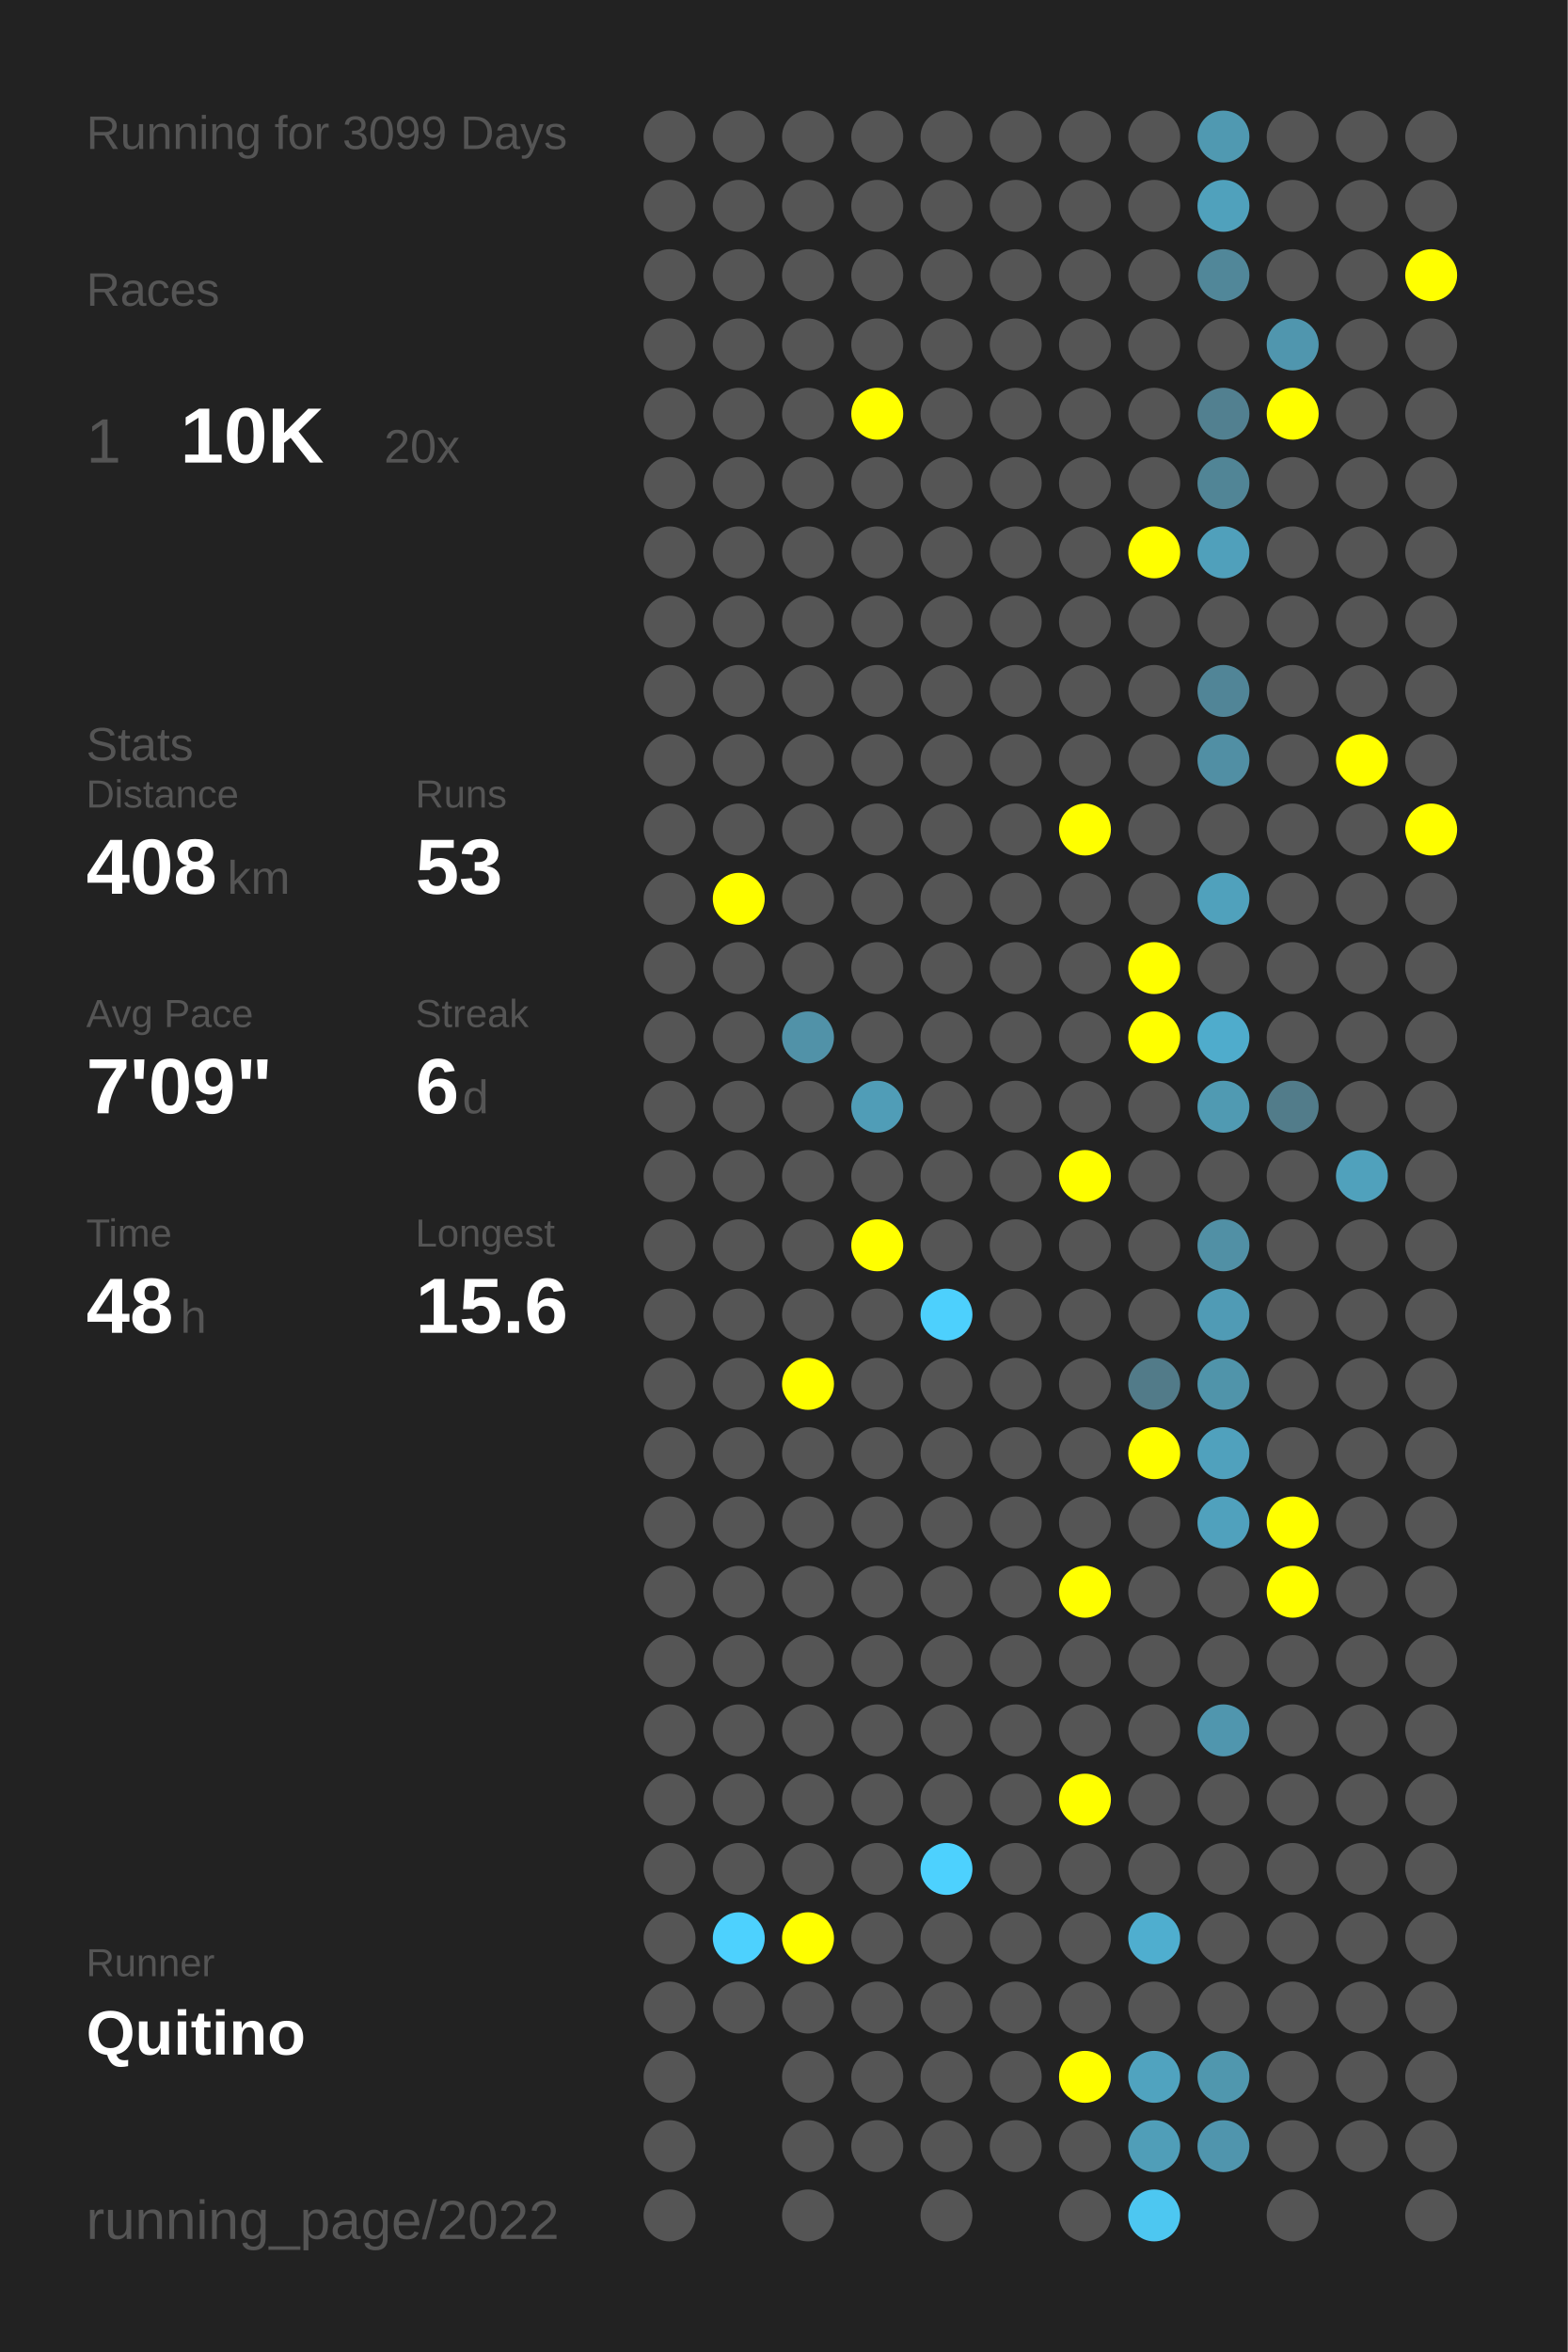
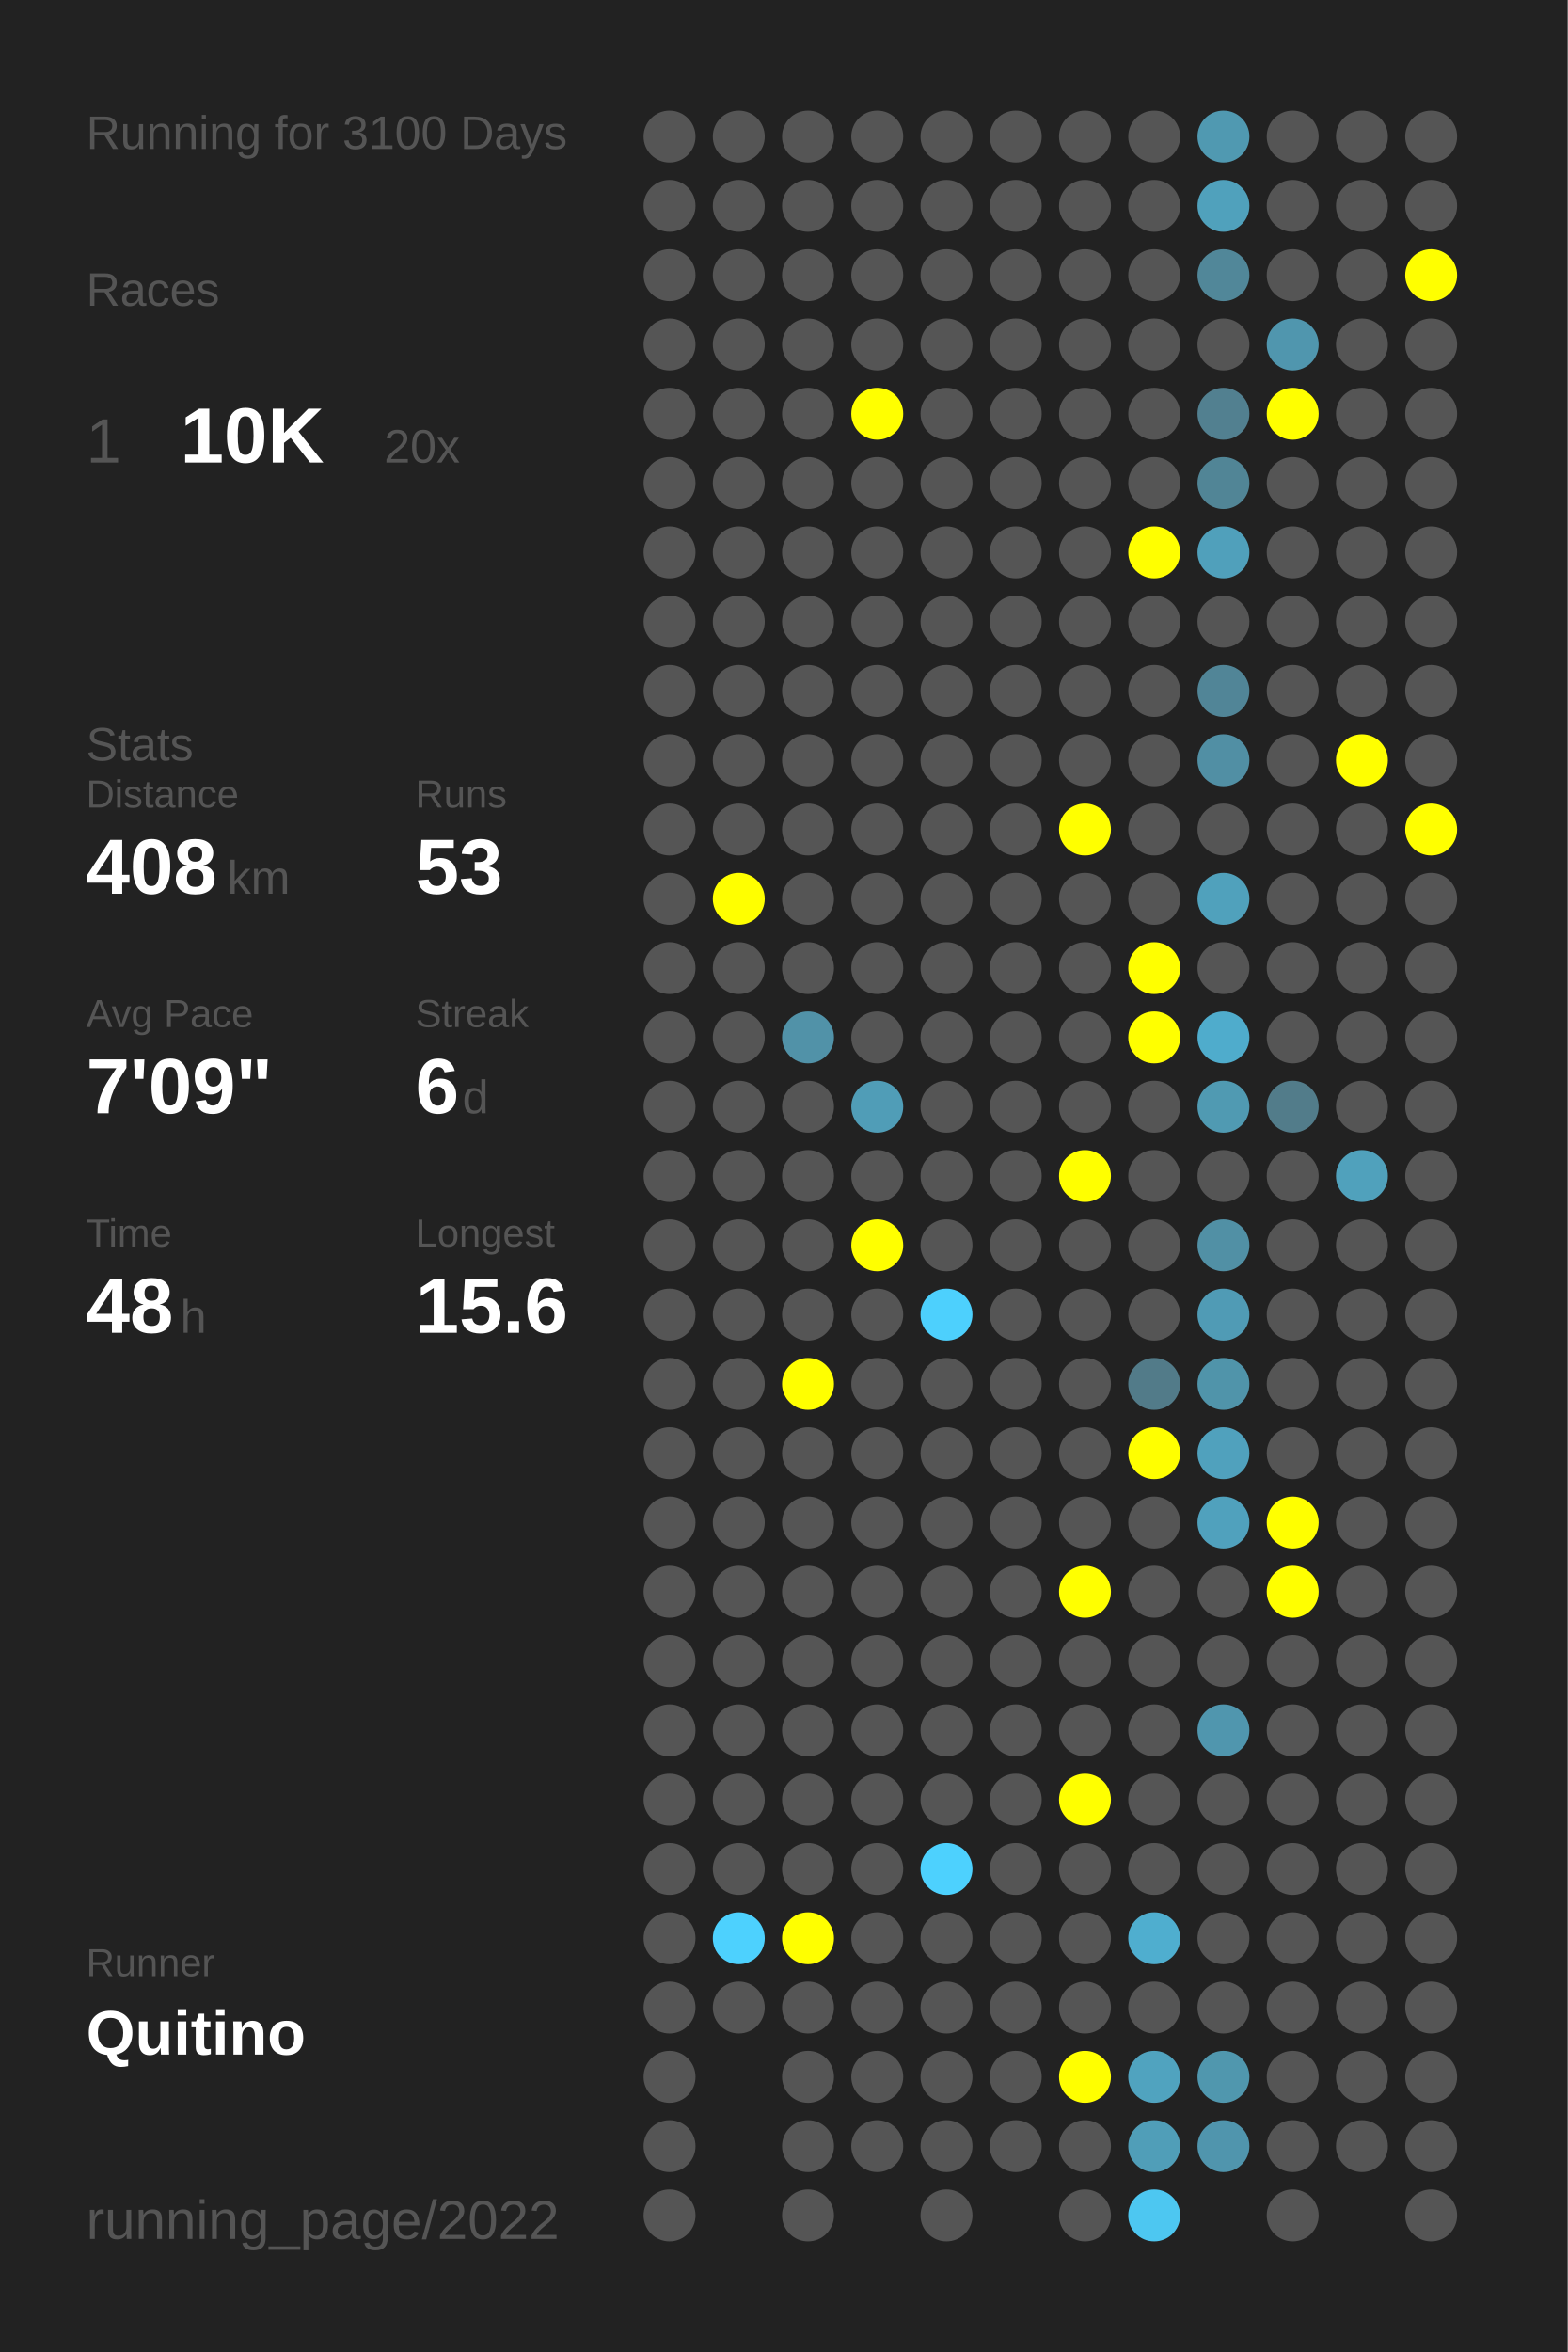
<svg xmlns="http://www.w3.org/2000/svg" baseProfile="full" height="300mm" version="1.1" viewBox="0,0,200,300" width="200mm">
  <defs />
  <rect fill="#222222" height="300" width="200" x="0" y="0" />
-   <text fill="#555555" style="font-size:6px; font-family:Arial;" x="11" y="19">Running for 3099 Days</text>
+   <text fill="#555555" style="font-size:6px; font-family:Arial;" x="11" y="19">Running for 3100 Days</text>
  <text fill="#555555" style="font-size:6px; font-family:Arial;" x="11" y="39">Races</text>
  <text fill="#555555" style="font-size:8px; font-family:Arial;" x="11" y="59">1</text>
  <text fill="#FFFFFF" style="font-size:10px; font-family:Arial; font-weight:bold;" x="23" y="59">10K</text>
  <text fill="#555555" style="font-size:6px; font-family:Arial;" x="49" y="59">20x</text>
  <text fill="#555555" style="font-size:6px; font-family:Arial;" x="11" y="97">Stats</text>
  <text fill="#555555" style="font-size:5px; font-family:Arial;" x="11" y="103">Distance</text>
  <text fill="#FFFFFF" style="font-size:10px; font-family:Arial; font-weight:bold;" x="11" y="114">408</text>
  <text fill="#555555" style="font-size:6px; font-family:Arial;" x="29" y="114">km</text>
  <text fill="#555555" style="font-size:5px; font-family:Arial;" x="53" y="103">Runs</text>
  <text fill="#FFFFFF" style="font-size:10px; font-family:Arial; font-weight:bold;" x="53" y="114">53</text>
  <text fill="#555555" style="font-size:5px; font-family:Arial;" x="11" y="131">Avg Pace</text>
  <text fill="#FFFFFF" style="font-size:10px; font-family:Arial; font-weight:bold;" x="11" y="142">7'09"</text>
  <text fill="#555555" style="font-size:5px; font-family:Arial;" x="53" y="131">Streak</text>
  <text fill="#FFFFFF" style="font-size:10px; font-family:Arial; font-weight:bold;" x="53" y="142">6</text>
  <text fill="#555555" style="font-size:6px; font-family:Arial;" x="59" y="142">d</text>
  <text fill="#555555" style="font-size:5px; font-family:Arial;" x="11" y="159">Time</text>
  <text fill="#FFFFFF" style="font-size:10px; font-family:Arial; font-weight:bold;" x="11" y="170">48</text>
  <text fill="#555555" style="font-size:6px; font-family:Arial;" x="23" y="170">h</text>
  <text fill="#555555" style="font-size:5px; font-family:Arial;" x="53" y="159">Longest</text>
  <text fill="#FFFFFF" style="font-size:10px; font-family:Arial; font-weight:bold;" x="53" y="170">15.6</text>
  <text fill="#555555" style="font-size:5px; font-family:Arial;" x="11" y="252.065">Runner</text>
  <text fill="#FFFFFF" style="font-size:8px; font-family:Arial; font-weight:bold;" x="11" y="262.065">Quitino</text>
  <text fill="#555555" style="font-size:7px; font-family:Arial;" x="11" y="285.581">running_page/2022</text>
  <circle cx="85.417" cy="17.419" fill="#555555" r="3.312" />
  <circle cx="85.417" cy="26.258" fill="#555555" r="3.312" />
  <circle cx="85.417" cy="35.097" fill="#555555" r="3.312" />
  <circle cx="85.417" cy="43.935" fill="#555555" r="3.312" />
  <circle cx="85.417" cy="52.774" fill="#555555" r="3.312" />
  <circle cx="85.417" cy="61.613" fill="#555555" r="3.312" />
  <circle cx="85.417" cy="70.452" fill="#555555" r="3.312" />
  <circle cx="85.417" cy="79.29" fill="#555555" r="3.312" />
  <circle cx="85.417" cy="88.129" fill="#555555" r="3.312" />
  <circle cx="85.417" cy="96.968" fill="#555555" r="3.312" />
  <circle cx="85.417" cy="105.806" fill="#555555" r="3.312" />
  <circle cx="85.417" cy="114.645" fill="#555555" r="3.312" />
  <circle cx="85.417" cy="123.484" fill="#555555" r="3.312" />
  <circle cx="85.417" cy="132.323" fill="#555555" r="3.312" />
  <circle cx="85.417" cy="141.161" fill="#555555" r="3.312" />
  <circle cx="85.417" cy="150" fill="#555555" r="3.312" />
  <circle cx="85.417" cy="158.839" fill="#555555" r="3.312" />
  <circle cx="85.417" cy="167.677" fill="#555555" r="3.312" />
  <circle cx="85.417" cy="176.516" fill="#555555" r="3.312" />
  <circle cx="85.417" cy="185.355" fill="#555555" r="3.312" />
  <circle cx="85.417" cy="194.194" fill="#555555" r="3.312" />
  <circle cx="85.417" cy="203.032" fill="#555555" r="3.312" />
  <circle cx="85.417" cy="211.871" fill="#555555" r="3.312" />
  <circle cx="85.417" cy="220.71" fill="#555555" r="3.312" />
  <circle cx="85.417" cy="229.548" fill="#555555" r="3.312" />
  <circle cx="85.417" cy="238.387" fill="#555555" r="3.312" />
  <circle cx="85.417" cy="247.226" fill="#555555" r="3.312" />
  <circle cx="85.417" cy="256.065" fill="#555555" r="3.312" />
  <circle cx="85.417" cy="264.903" fill="#555555" r="3.312" />
  <circle cx="85.417" cy="273.742" fill="#555555" r="3.312" />
  <circle cx="85.417" cy="282.581" fill="#555555" r="3.312" />
  <circle cx="94.25" cy="17.419" fill="#555555" r="3.312" />
  <circle cx="94.25" cy="26.258" fill="#555555" r="3.312" />
  <circle cx="94.25" cy="35.097" fill="#555555" r="3.312" />
  <circle cx="94.25" cy="43.935" fill="#555555" r="3.312" />
  <circle cx="94.25" cy="52.774" fill="#555555" r="3.312" />
  <circle cx="94.25" cy="61.613" fill="#555555" r="3.312" />
  <circle cx="94.25" cy="70.452" fill="#555555" r="3.312" />
  <circle cx="94.25" cy="79.29" fill="#555555" r="3.312" />
  <circle cx="94.25" cy="88.129" fill="#555555" r="3.312" />
  <circle cx="94.25" cy="96.968" fill="#555555" r="3.312" />
  <circle cx="94.25" cy="105.806" fill="#555555" r="3.312" />
  <circle cx="94.25" cy="114.645" fill="#FFFF00" r="3.312" />
  <circle cx="94.25" cy="123.484" fill="#555555" r="3.312" />
  <circle cx="94.25" cy="132.323" fill="#555555" r="3.312" />
  <circle cx="94.25" cy="141.161" fill="#555555" r="3.312" />
  <circle cx="94.25" cy="150" fill="#555555" r="3.312" />
  <circle cx="94.25" cy="158.839" fill="#555555" r="3.312" />
  <circle cx="94.25" cy="167.677" fill="#555555" r="3.312" />
  <circle cx="94.25" cy="176.516" fill="#555555" r="3.312" />
  <circle cx="94.25" cy="185.355" fill="#555555" r="3.312" />
  <circle cx="94.25" cy="194.194" fill="#555555" r="3.312" />
  <circle cx="94.25" cy="203.032" fill="#555555" r="3.312" />
  <circle cx="94.25" cy="211.871" fill="#555555" r="3.312" />
  <circle cx="94.25" cy="220.71" fill="#555555" r="3.312" />
  <circle cx="94.25" cy="229.548" fill="#555555" r="3.312" />
  <circle cx="94.25" cy="238.387" fill="#555555" r="3.312" />
  <circle cx="94.25" cy="247.226" fill="#4dd1fe" r="3.312" />
  <circle cx="94.25" cy="256.065" fill="#555555" r="3.312" />
  <circle cx="103.083" cy="17.419" fill="#555555" r="3.312" />
  <circle cx="103.083" cy="26.258" fill="#555555" r="3.312" />
  <circle cx="103.083" cy="35.097" fill="#555555" r="3.312" />
  <circle cx="103.083" cy="43.935" fill="#555555" r="3.312" />
  <circle cx="103.083" cy="52.774" fill="#555555" r="3.312" />
  <circle cx="103.083" cy="61.613" fill="#555555" r="3.312" />
  <circle cx="103.083" cy="70.452" fill="#555555" r="3.312" />
  <circle cx="103.083" cy="79.29" fill="#555555" r="3.312" />
  <circle cx="103.083" cy="88.129" fill="#555555" r="3.312" />
  <circle cx="103.083" cy="96.968" fill="#555555" r="3.312" />
  <circle cx="103.083" cy="105.806" fill="#555555" r="3.312" />
  <circle cx="103.083" cy="114.645" fill="#555555" r="3.312" />
  <circle cx="103.083" cy="123.484" fill="#555555" r="3.312" />
  <circle cx="103.083" cy="132.323" fill="#5192a8" r="3.312" />
  <circle cx="103.083" cy="141.161" fill="#555555" r="3.312" />
  <circle cx="103.083" cy="150" fill="#555555" r="3.312" />
  <circle cx="103.083" cy="158.839" fill="#555555" r="3.312" />
  <circle cx="103.083" cy="167.677" fill="#555555" r="3.312" />
  <circle cx="103.083" cy="176.516" fill="#FFFF00" r="3.312" />
  <circle cx="103.083" cy="185.355" fill="#555555" r="3.312" />
  <circle cx="103.083" cy="194.194" fill="#555555" r="3.312" />
  <circle cx="103.083" cy="203.032" fill="#555555" r="3.312" />
  <circle cx="103.083" cy="211.871" fill="#555555" r="3.312" />
  <circle cx="103.083" cy="220.71" fill="#555555" r="3.312" />
  <circle cx="103.083" cy="229.548" fill="#555555" r="3.312" />
  <circle cx="103.083" cy="238.387" fill="#555555" r="3.312" />
  <circle cx="103.083" cy="247.226" fill="#FFFF00" r="3.312" />
  <circle cx="103.083" cy="256.065" fill="#555555" r="3.312" />
  <circle cx="103.083" cy="264.903" fill="#555555" r="3.312" />
  <circle cx="103.083" cy="273.742" fill="#555555" r="3.312" />
  <circle cx="103.083" cy="282.581" fill="#555555" r="3.312" />
  <circle cx="111.917" cy="17.419" fill="#555555" r="3.312" />
  <circle cx="111.917" cy="26.258" fill="#555555" r="3.312" />
  <circle cx="111.917" cy="35.097" fill="#555555" r="3.312" />
  <circle cx="111.917" cy="43.935" fill="#555555" r="3.312" />
  <circle cx="111.917" cy="52.774" fill="#FFFF00" r="3.312" />
  <circle cx="111.917" cy="61.613" fill="#555555" r="3.312" />
  <circle cx="111.917" cy="70.452" fill="#555555" r="3.312" />
  <circle cx="111.917" cy="79.29" fill="#555555" r="3.312" />
  <circle cx="111.917" cy="88.129" fill="#555555" r="3.312" />
  <circle cx="111.917" cy="96.968" fill="#555555" r="3.312" />
  <circle cx="111.917" cy="105.806" fill="#555555" r="3.312" />
  <circle cx="111.917" cy="114.645" fill="#555555" r="3.312" />
  <circle cx="111.917" cy="123.484" fill="#555555" r="3.312" />
  <circle cx="111.917" cy="132.323" fill="#555555" r="3.312" />
  <circle cx="111.917" cy="141.161" fill="#509db7" r="3.312" />
  <circle cx="111.917" cy="150" fill="#555555" r="3.312" />
  <circle cx="111.917" cy="158.839" fill="#FFFF00" r="3.312" />
  <circle cx="111.917" cy="167.677" fill="#555555" r="3.312" />
  <circle cx="111.917" cy="176.516" fill="#555555" r="3.312" />
  <circle cx="111.917" cy="185.355" fill="#555555" r="3.312" />
  <circle cx="111.917" cy="194.194" fill="#555555" r="3.312" />
  <circle cx="111.917" cy="203.032" fill="#555555" r="3.312" />
  <circle cx="111.917" cy="211.871" fill="#555555" r="3.312" />
  <circle cx="111.917" cy="220.71" fill="#555555" r="3.312" />
  <circle cx="111.917" cy="229.548" fill="#555555" r="3.312" />
  <circle cx="111.917" cy="238.387" fill="#555555" r="3.312" />
  <circle cx="111.917" cy="247.226" fill="#555555" r="3.312" />
  <circle cx="111.917" cy="256.065" fill="#555555" r="3.312" />
  <circle cx="111.917" cy="264.903" fill="#555555" r="3.312" />
  <circle cx="111.917" cy="273.742" fill="#555555" r="3.312" />
  <circle cx="120.75" cy="17.419" fill="#555555" r="3.312" />
  <circle cx="120.75" cy="26.258" fill="#555555" r="3.312" />
  <circle cx="120.75" cy="35.097" fill="#555555" r="3.312" />
  <circle cx="120.75" cy="43.935" fill="#555555" r="3.312" />
  <circle cx="120.75" cy="52.774" fill="#555555" r="3.312" />
  <circle cx="120.75" cy="61.613" fill="#555555" r="3.312" />
  <circle cx="120.75" cy="70.452" fill="#555555" r="3.312" />
  <circle cx="120.75" cy="79.29" fill="#555555" r="3.312" />
  <circle cx="120.75" cy="88.129" fill="#555555" r="3.312" />
  <circle cx="120.75" cy="96.968" fill="#555555" r="3.312" />
  <circle cx="120.75" cy="105.806" fill="#555555" r="3.312" />
  <circle cx="120.75" cy="114.645" fill="#555555" r="3.312" />
  <circle cx="120.75" cy="123.484" fill="#555555" r="3.312" />
  <circle cx="120.75" cy="132.323" fill="#555555" r="3.312" />
  <circle cx="120.75" cy="141.161" fill="#555555" r="3.312" />
  <circle cx="120.75" cy="150" fill="#555555" r="3.312" />
  <circle cx="120.75" cy="158.839" fill="#555555" r="3.312" />
  <circle cx="120.75" cy="167.677" fill="#4dd0fd" r="3.312" />
  <circle cx="120.75" cy="176.516" fill="#555555" r="3.312" />
  <circle cx="120.75" cy="185.355" fill="#555555" r="3.312" />
  <circle cx="120.75" cy="194.194" fill="#555555" r="3.312" />
  <circle cx="120.75" cy="203.032" fill="#555555" r="3.312" />
  <circle cx="120.75" cy="211.871" fill="#555555" r="3.312" />
  <circle cx="120.75" cy="220.71" fill="#555555" r="3.312" />
  <circle cx="120.75" cy="229.548" fill="#555555" r="3.312" />
  <circle cx="120.75" cy="238.387" fill="#4dd1fe" r="3.312" />
  <circle cx="120.75" cy="247.226" fill="#555555" r="3.312" />
  <circle cx="120.75" cy="256.065" fill="#555555" r="3.312" />
  <circle cx="120.75" cy="264.903" fill="#555555" r="3.312" />
  <circle cx="120.75" cy="273.742" fill="#555555" r="3.312" />
  <circle cx="120.75" cy="282.581" fill="#555555" r="3.312" />
  <circle cx="129.583" cy="17.419" fill="#555555" r="3.312" />
  <circle cx="129.583" cy="26.258" fill="#555555" r="3.312" />
  <circle cx="129.583" cy="35.097" fill="#555555" r="3.312" />
  <circle cx="129.583" cy="43.935" fill="#555555" r="3.312" />
  <circle cx="129.583" cy="52.774" fill="#555555" r="3.312" />
  <circle cx="129.583" cy="61.613" fill="#555555" r="3.312" />
  <circle cx="129.583" cy="70.452" fill="#555555" r="3.312" />
  <circle cx="129.583" cy="79.29" fill="#555555" r="3.312" />
  <circle cx="129.583" cy="88.129" fill="#555555" r="3.312" />
  <circle cx="129.583" cy="96.968" fill="#555555" r="3.312" />
  <circle cx="129.583" cy="105.806" fill="#555555" r="3.312" />
  <circle cx="129.583" cy="114.645" fill="#555555" r="3.312" />
  <circle cx="129.583" cy="123.484" fill="#555555" r="3.312" />
  <circle cx="129.583" cy="132.323" fill="#555555" r="3.312" />
  <circle cx="129.583" cy="141.161" fill="#555555" r="3.312" />
  <circle cx="129.583" cy="150" fill="#555555" r="3.312" />
  <circle cx="129.583" cy="158.839" fill="#555555" r="3.312" />
  <circle cx="129.583" cy="167.677" fill="#555555" r="3.312" />
  <circle cx="129.583" cy="176.516" fill="#555555" r="3.312" />
  <circle cx="129.583" cy="185.355" fill="#555555" r="3.312" />
  <circle cx="129.583" cy="194.194" fill="#555555" r="3.312" />
  <circle cx="129.583" cy="203.032" fill="#555555" r="3.312" />
  <circle cx="129.583" cy="211.871" fill="#555555" r="3.312" />
  <circle cx="129.583" cy="220.71" fill="#555555" r="3.312" />
  <circle cx="129.583" cy="229.548" fill="#555555" r="3.312" />
  <circle cx="129.583" cy="238.387" fill="#555555" r="3.312" />
  <circle cx="129.583" cy="247.226" fill="#555555" r="3.312" />
  <circle cx="129.583" cy="256.065" fill="#555555" r="3.312" />
  <circle cx="129.583" cy="264.903" fill="#555555" r="3.312" />
  <circle cx="129.583" cy="273.742" fill="#555555" r="3.312" />
  <circle cx="138.417" cy="17.419" fill="#555555" r="3.312" />
  <circle cx="138.417" cy="26.258" fill="#555555" r="3.312" />
  <circle cx="138.417" cy="35.097" fill="#555555" r="3.312" />
  <circle cx="138.417" cy="43.935" fill="#555555" r="3.312" />
  <circle cx="138.417" cy="52.774" fill="#555555" r="3.312" />
  <circle cx="138.417" cy="61.613" fill="#555555" r="3.312" />
  <circle cx="138.417" cy="70.452" fill="#555555" r="3.312" />
  <circle cx="138.417" cy="79.29" fill="#555555" r="3.312" />
  <circle cx="138.417" cy="88.129" fill="#555555" r="3.312" />
  <circle cx="138.417" cy="96.968" fill="#555555" r="3.312" />
  <circle cx="138.417" cy="105.806" fill="#FFFF00" r="3.312" />
  <circle cx="138.417" cy="114.645" fill="#555555" r="3.312" />
  <circle cx="138.417" cy="123.484" fill="#555555" r="3.312" />
  <circle cx="138.417" cy="132.323" fill="#555555" r="3.312" />
  <circle cx="138.417" cy="141.161" fill="#555555" r="3.312" />
  <circle cx="138.417" cy="150" fill="#FFFF00" r="3.312" />
  <circle cx="138.417" cy="158.839" fill="#555555" r="3.312" />
  <circle cx="138.417" cy="167.677" fill="#555555" r="3.312" />
  <circle cx="138.417" cy="176.516" fill="#555555" r="3.312" />
  <circle cx="138.417" cy="185.355" fill="#555555" r="3.312" />
  <circle cx="138.417" cy="194.194" fill="#555555" r="3.312" />
  <circle cx="138.417" cy="203.032" fill="#FFFF00" r="3.312" />
  <circle cx="138.417" cy="211.871" fill="#555555" r="3.312" />
  <circle cx="138.417" cy="220.71" fill="#555555" r="3.312" />
  <circle cx="138.417" cy="229.548" fill="#FFFF00" r="3.312" />
  <circle cx="138.417" cy="238.387" fill="#555555" r="3.312" />
  <circle cx="138.417" cy="247.226" fill="#555555" r="3.312" />
  <circle cx="138.417" cy="256.065" fill="#555555" r="3.312" />
  <circle cx="138.417" cy="264.903" fill="#FFFF00" r="3.312" />
  <circle cx="138.417" cy="273.742" fill="#555555" r="3.312" />
  <circle cx="138.417" cy="282.581" fill="#555555" r="3.312" />
  <circle cx="147.25" cy="17.419" fill="#555555" r="3.312" />
  <circle cx="147.25" cy="26.258" fill="#555555" r="3.312" />
  <circle cx="147.25" cy="35.097" fill="#555555" r="3.312" />
  <circle cx="147.25" cy="43.935" fill="#555555" r="3.312" />
  <circle cx="147.25" cy="52.774" fill="#555555" r="3.312" />
  <circle cx="147.25" cy="61.613" fill="#555555" r="3.312" />
  <circle cx="147.25" cy="70.452" fill="#FFFF00" r="3.312" />
  <circle cx="147.25" cy="79.29" fill="#555555" r="3.312" />
  <circle cx="147.25" cy="88.129" fill="#555555" r="3.312" />
  <circle cx="147.25" cy="96.968" fill="#555555" r="3.312" />
  <circle cx="147.25" cy="105.806" fill="#555555" r="3.312" />
  <circle cx="147.25" cy="114.645" fill="#555555" r="3.312" />
  <circle cx="147.25" cy="123.484" fill="#FFFF00" r="3.312" />
  <circle cx="147.25" cy="132.323" fill="#FFFF00" r="3.312" />
  <circle cx="147.25" cy="141.161" fill="#555555" r="3.312" />
  <circle cx="147.25" cy="150" fill="#555555" r="3.312" />
  <circle cx="147.25" cy="158.839" fill="#555555" r="3.312" />
  <circle cx="147.25" cy="167.677" fill="#555555" r="3.312" />
  <circle cx="147.25" cy="176.516" fill="#527b89" r="3.312" />
  <circle cx="147.25" cy="185.355" fill="#FFFF00" r="3.312" />
  <circle cx="147.25" cy="194.194" fill="#555555" r="3.312" />
  <circle cx="147.25" cy="203.032" fill="#555555" r="3.312" />
  <circle cx="147.25" cy="211.871" fill="#555555" r="3.312" />
  <circle cx="147.25" cy="220.71" fill="#555555" r="3.312" />
  <circle cx="147.25" cy="229.548" fill="#555555" r="3.312" />
  <circle cx="147.25" cy="238.387" fill="#555555" r="3.312" />
  <circle cx="147.25" cy="247.226" fill="#4faecf" r="3.312" />
  <circle cx="147.25" cy="256.065" fill="#555555" r="3.312" />
  <circle cx="147.25" cy="264.903" fill="#50a3bf" r="3.312" />
  <circle cx="147.25" cy="273.742" fill="#509eb8" r="3.312" />
  <circle cx="147.25" cy="282.581" fill="#4dc7f1" r="3.312" />
  <circle cx="156.083" cy="17.419" fill="#5099b1" r="3.312" />
  <circle cx="156.083" cy="26.258" fill="#50a1bc" r="3.312" />
  <circle cx="156.083" cy="35.097" fill="#518799" r="3.312" />
  <circle cx="156.083" cy="43.935" fill="#555555" r="3.312" />
  <circle cx="156.083" cy="52.774" fill="#528090" r="3.312" />
  <circle cx="156.083" cy="61.613" fill="#518596" r="3.312" />
  <circle cx="156.083" cy="70.452" fill="#50a0bb" r="3.312" />
  <circle cx="156.083" cy="79.29" fill="#555555" r="3.312" />
  <circle cx="156.083" cy="88.129" fill="#518597" r="3.312" />
  <circle cx="156.083" cy="96.968" fill="#518fa4" r="3.312" />
  <circle cx="156.083" cy="105.806" fill="#555555" r="3.312" />
  <circle cx="156.083" cy="114.645" fill="#50a1bc" r="3.312" />
  <circle cx="156.083" cy="123.484" fill="#555555" r="3.312" />
  <circle cx="156.083" cy="132.323" fill="#4faccc" r="3.312" />
  <circle cx="156.083" cy="141.161" fill="#509ab2" r="3.312" />
  <circle cx="156.083" cy="150" fill="#555555" r="3.312" />
  <circle cx="156.083" cy="158.839" fill="#5190a5" r="3.312" />
  <circle cx="156.083" cy="167.677" fill="#509bb5" r="3.312" />
  <circle cx="156.083" cy="176.516" fill="#5094aa" r="3.312" />
  <circle cx="156.083" cy="185.355" fill="#50a1bd" r="3.312" />
  <circle cx="156.083" cy="194.194" fill="#50a1bd" r="3.312" />
  <circle cx="156.083" cy="203.032" fill="#555555" r="3.312" />
  <circle cx="156.083" cy="211.871" fill="#555555" r="3.312" />
  <circle cx="156.083" cy="220.71" fill="#5096ae" r="3.312" />
  <circle cx="156.083" cy="229.548" fill="#555555" r="3.312" />
  <circle cx="156.083" cy="238.387" fill="#555555" r="3.312" />
  <circle cx="156.083" cy="247.226" fill="#555555" r="3.312" />
  <circle cx="156.083" cy="256.065" fill="#555555" r="3.312" />
  <circle cx="156.083" cy="264.903" fill="#5097ae" r="3.312" />
  <circle cx="156.083" cy="273.742" fill="#5095ad" r="3.312" />
  <circle cx="164.917" cy="17.419" fill="#555555" r="3.312" />
  <circle cx="164.917" cy="26.258" fill="#555555" r="3.312" />
  <circle cx="164.917" cy="35.097" fill="#555555" r="3.312" />
  <circle cx="164.917" cy="43.935" fill="#5096ae" r="3.312" />
  <circle cx="164.917" cy="52.774" fill="#FFFF00" r="3.312" />
  <circle cx="164.917" cy="61.613" fill="#555555" r="3.312" />
  <circle cx="164.917" cy="70.452" fill="#555555" r="3.312" />
  <circle cx="164.917" cy="79.29" fill="#555555" r="3.312" />
  <circle cx="164.917" cy="88.129" fill="#555555" r="3.312" />
  <circle cx="164.917" cy="96.968" fill="#555555" r="3.312" />
  <circle cx="164.917" cy="105.806" fill="#555555" r="3.312" />
  <circle cx="164.917" cy="114.645" fill="#555555" r="3.312" />
  <circle cx="164.917" cy="123.484" fill="#555555" r="3.312" />
  <circle cx="164.917" cy="132.323" fill="#555555" r="3.312" />
  <circle cx="164.917" cy="141.161" fill="#527c8a" r="3.312" />
  <circle cx="164.917" cy="150" fill="#555555" r="3.312" />
  <circle cx="164.917" cy="158.839" fill="#555555" r="3.312" />
  <circle cx="164.917" cy="167.677" fill="#555555" r="3.312" />
  <circle cx="164.917" cy="176.516" fill="#555555" r="3.312" />
  <circle cx="164.917" cy="185.355" fill="#555555" r="3.312" />
  <circle cx="164.917" cy="194.194" fill="#FFFF00" r="3.312" />
  <circle cx="164.917" cy="203.032" fill="#FFFF00" r="3.312" />
  <circle cx="164.917" cy="211.871" fill="#555555" r="3.312" />
  <circle cx="164.917" cy="220.71" fill="#555555" r="3.312" />
  <circle cx="164.917" cy="229.548" fill="#555555" r="3.312" />
  <circle cx="164.917" cy="238.387" fill="#555555" r="3.312" />
  <circle cx="164.917" cy="247.226" fill="#555555" r="3.312" />
  <circle cx="164.917" cy="256.065" fill="#555555" r="3.312" />
  <circle cx="164.917" cy="264.903" fill="#555555" r="3.312" />
  <circle cx="164.917" cy="273.742" fill="#555555" r="3.312" />
  <circle cx="164.917" cy="282.581" fill="#555555" r="3.312" />
  <circle cx="173.75" cy="17.419" fill="#555555" r="3.312" />
  <circle cx="173.75" cy="26.258" fill="#555555" r="3.312" />
  <circle cx="173.75" cy="35.097" fill="#555555" r="3.312" />
  <circle cx="173.75" cy="43.935" fill="#555555" r="3.312" />
  <circle cx="173.75" cy="52.774" fill="#555555" r="3.312" />
  <circle cx="173.75" cy="61.613" fill="#555555" r="3.312" />
  <circle cx="173.75" cy="70.452" fill="#555555" r="3.312" />
  <circle cx="173.75" cy="79.29" fill="#555555" r="3.312" />
  <circle cx="173.75" cy="88.129" fill="#555555" r="3.312" />
  <circle cx="173.75" cy="96.968" fill="#FFFF00" r="3.312" />
  <circle cx="173.75" cy="105.806" fill="#555555" r="3.312" />
  <circle cx="173.75" cy="114.645" fill="#555555" r="3.312" />
  <circle cx="173.75" cy="123.484" fill="#555555" r="3.312" />
  <circle cx="173.75" cy="132.323" fill="#555555" r="3.312" />
  <circle cx="173.75" cy="141.161" fill="#555555" r="3.312" />
  <circle cx="173.75" cy="150" fill="#50a1bc" r="3.312" />
  <circle cx="173.75" cy="158.839" fill="#555555" r="3.312" />
  <circle cx="173.75" cy="167.677" fill="#555555" r="3.312" />
  <circle cx="173.75" cy="176.516" fill="#555555" r="3.312" />
  <circle cx="173.75" cy="185.355" fill="#555555" r="3.312" />
  <circle cx="173.75" cy="194.194" fill="#555555" r="3.312" />
  <circle cx="173.75" cy="203.032" fill="#555555" r="3.312" />
  <circle cx="173.75" cy="211.871" fill="#555555" r="3.312" />
  <circle cx="173.75" cy="220.71" fill="#555555" r="3.312" />
  <circle cx="173.75" cy="229.548" fill="#555555" r="3.312" />
  <circle cx="173.75" cy="238.387" fill="#555555" r="3.312" />
  <circle cx="173.75" cy="247.226" fill="#555555" r="3.312" />
  <circle cx="173.75" cy="256.065" fill="#555555" r="3.312" />
  <circle cx="173.75" cy="264.903" fill="#555555" r="3.312" />
  <circle cx="173.75" cy="273.742" fill="#555555" r="3.312" />
  <circle cx="182.583" cy="17.419" fill="#555555" r="3.312" />
  <circle cx="182.583" cy="26.258" fill="#555555" r="3.312" />
  <circle cx="182.583" cy="35.097" fill="#FFFF00" r="3.312" />
  <circle cx="182.583" cy="43.935" fill="#555555" r="3.312" />
  <circle cx="182.583" cy="52.774" fill="#555555" r="3.312" />
  <circle cx="182.583" cy="61.613" fill="#555555" r="3.312" />
  <circle cx="182.583" cy="70.452" fill="#555555" r="3.312" />
  <circle cx="182.583" cy="79.29" fill="#555555" r="3.312" />
  <circle cx="182.583" cy="88.129" fill="#555555" r="3.312" />
  <circle cx="182.583" cy="96.968" fill="#555555" r="3.312" />
  <circle cx="182.583" cy="105.806" fill="#FFFF00" r="3.312" />
  <circle cx="182.583" cy="114.645" fill="#555555" r="3.312" />
  <circle cx="182.583" cy="123.484" fill="#555555" r="3.312" />
  <circle cx="182.583" cy="132.323" fill="#555555" r="3.312" />
  <circle cx="182.583" cy="141.161" fill="#555555" r="3.312" />
  <circle cx="182.583" cy="150" fill="#555555" r="3.312" />
  <circle cx="182.583" cy="158.839" fill="#555555" r="3.312" />
  <circle cx="182.583" cy="167.677" fill="#555555" r="3.312" />
  <circle cx="182.583" cy="176.516" fill="#555555" r="3.312" />
  <circle cx="182.583" cy="185.355" fill="#555555" r="3.312" />
  <circle cx="182.583" cy="194.194" fill="#555555" r="3.312" />
  <circle cx="182.583" cy="203.032" fill="#555555" r="3.312" />
  <circle cx="182.583" cy="211.871" fill="#555555" r="3.312" />
  <circle cx="182.583" cy="220.71" fill="#555555" r="3.312" />
  <circle cx="182.583" cy="229.548" fill="#555555" r="3.312" />
  <circle cx="182.583" cy="238.387" fill="#555555" r="3.312" />
  <circle cx="182.583" cy="247.226" fill="#555555" r="3.312" />
  <circle cx="182.583" cy="256.065" fill="#555555" r="3.312" />
  <circle cx="182.583" cy="264.903" fill="#555555" r="3.312" />
  <circle cx="182.583" cy="273.742" fill="#555555" r="3.312" />
  <circle cx="182.583" cy="282.581" fill="#555555" r="3.312" />
</svg>
